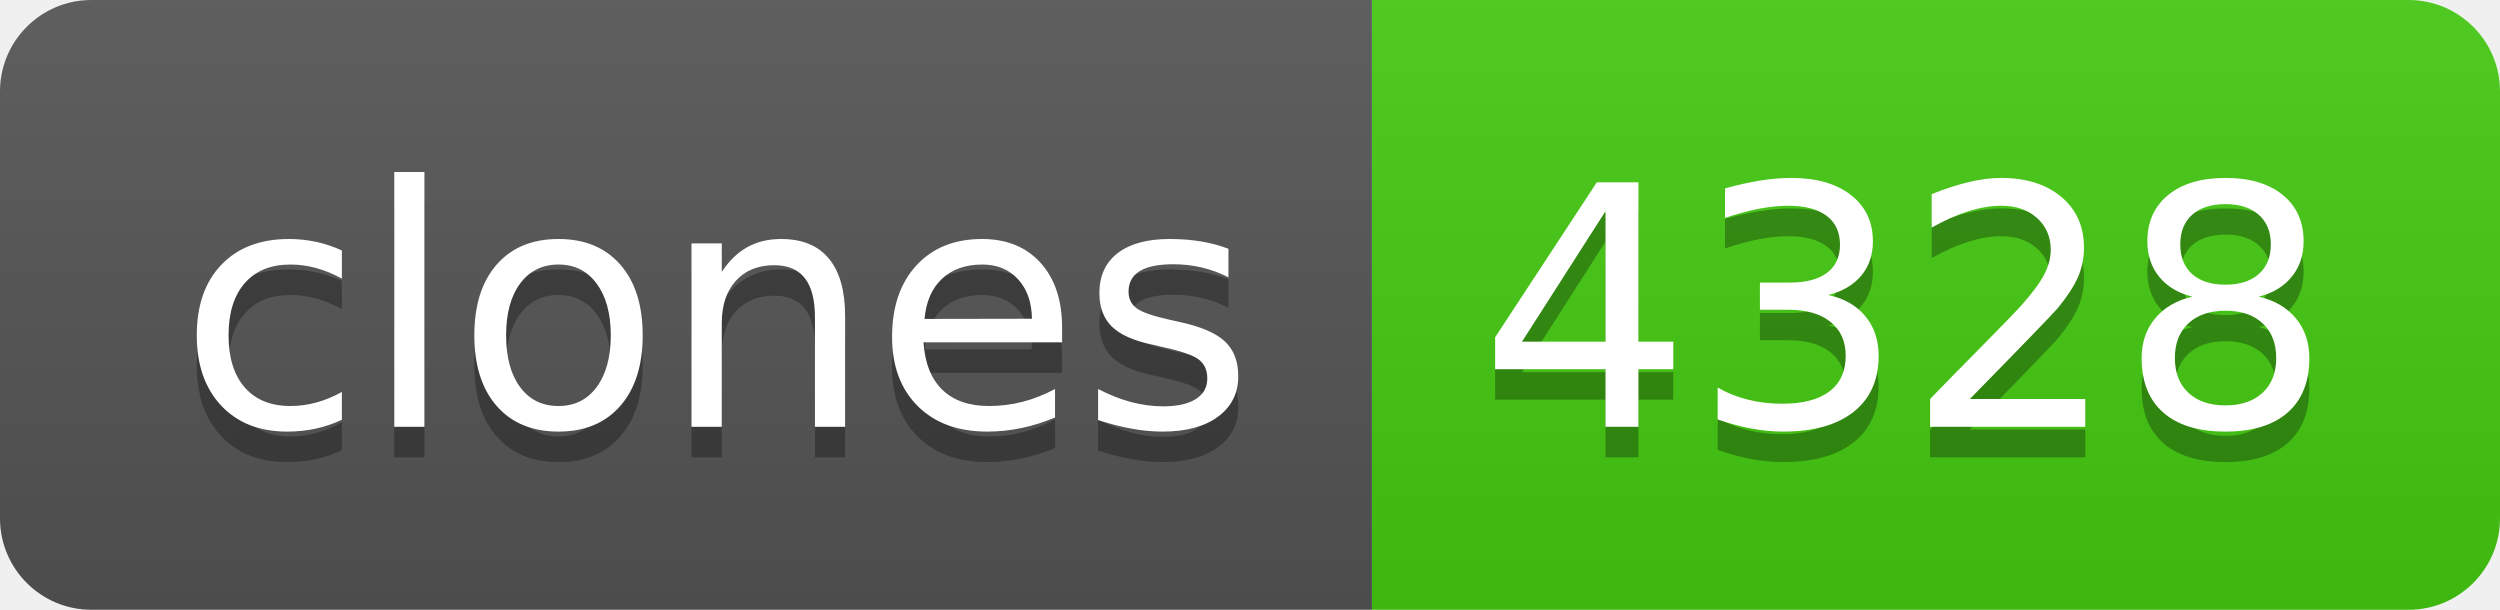
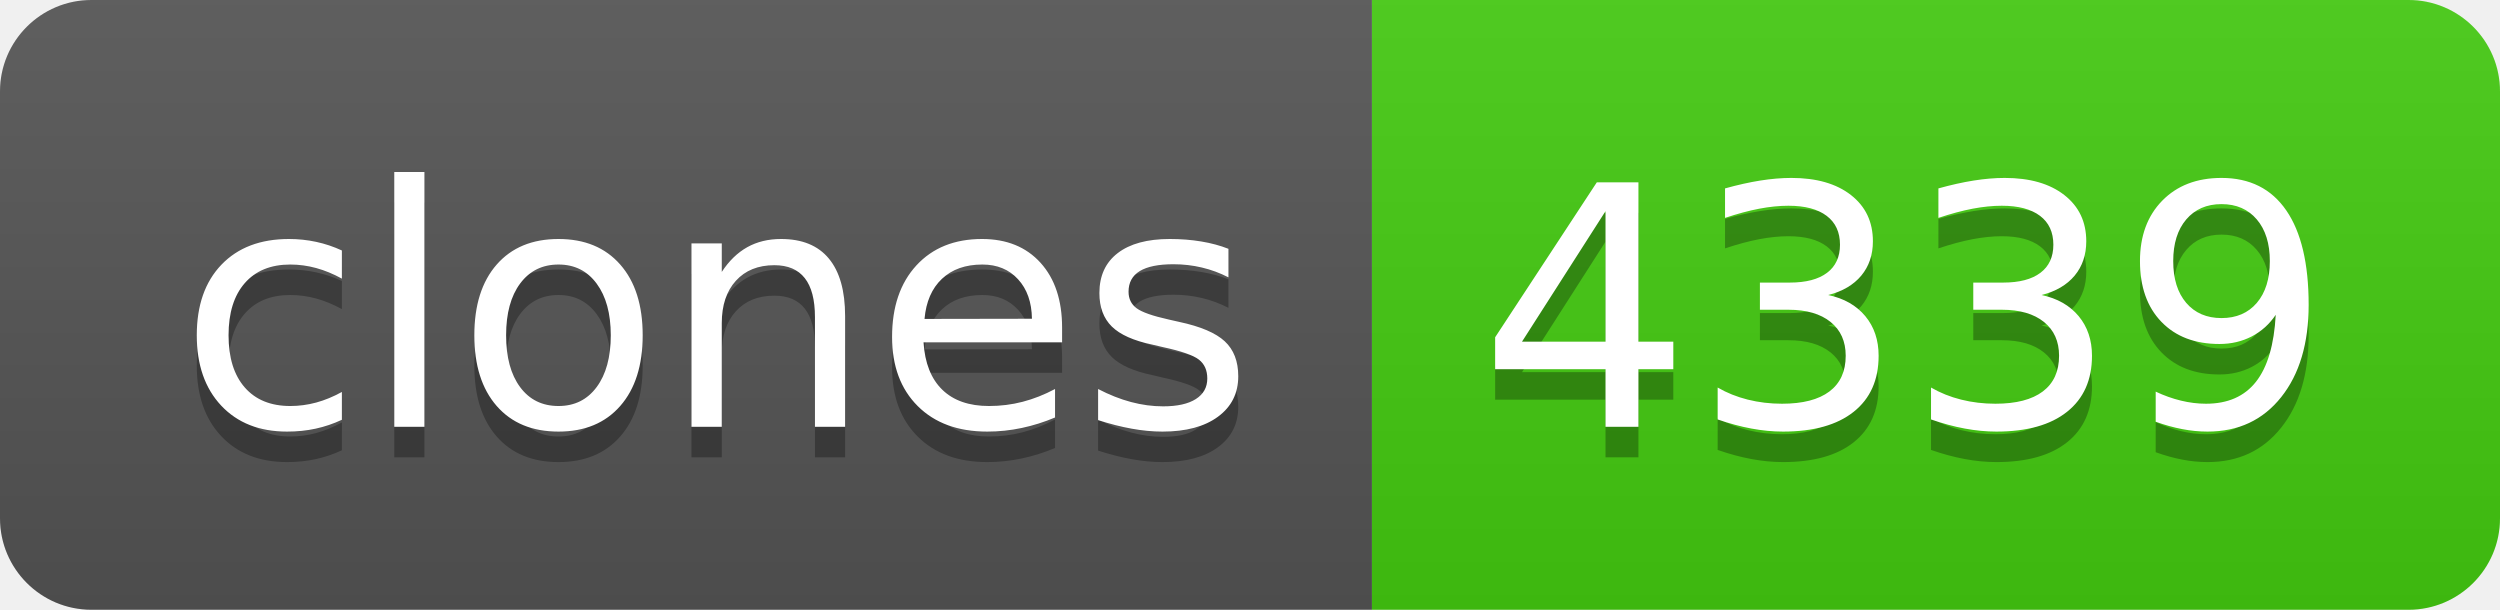
- <svg xmlns="http://www.w3.org/2000/svg" width="82" height="20" role="img" aria-label="clones: 4328">
+ <svg xmlns="http://www.w3.org/2000/svg" width="82" height="20" role="img" aria-label="clones: 4339">
  <linearGradient id="s" x2="0" y2="100%">
    <stop offset="0" stop-color="#bbb" stop-opacity=".1" />
    <stop offset="1" stop-opacity=".1" />
  </linearGradient>
  <clipPath id="r">
    <rect width="82" height="20" rx="3" fill="#fff" />
  </clipPath>
  <g clip-path="url(#r)">
    <rect width="45" height="20" fill="#555" />
    <rect x="45" width="37" height="20" fill="#4c1" />
    <rect width="82" height="20" fill="url(#s)" />
  </g>
  <g fill="#fff" text-anchor="middle" font-family="Verdana,Geneva,DejaVu Sans,sans-serif" text-rendering="geometricPrecision" font-size="110">
    <text aria-hidden="true" x="235" y="150" fill="#010101" fill-opacity=".3" transform="scale(.1)" textLength="350">clones</text>
    <text x="235" y="140" transform="scale(.1)" fill="#fff" textLength="350">clones</text>
-     <text aria-hidden="true" x="625" y="150" fill="#010101" fill-opacity=".3" transform="scale(.1)" textLength="270">4328</text>
-     <text x="625" y="140" transform="scale(.1)" fill="#fff" textLength="270">4328</text>
+     <text aria-hidden="true" x="625" y="150" fill="#010101" fill-opacity=".3" transform="scale(.1)" textLength="270">4339</text>
+     <text x="625" y="140" transform="scale(.1)" fill="#fff" textLength="270">4339</text>
  </g>
</svg>
